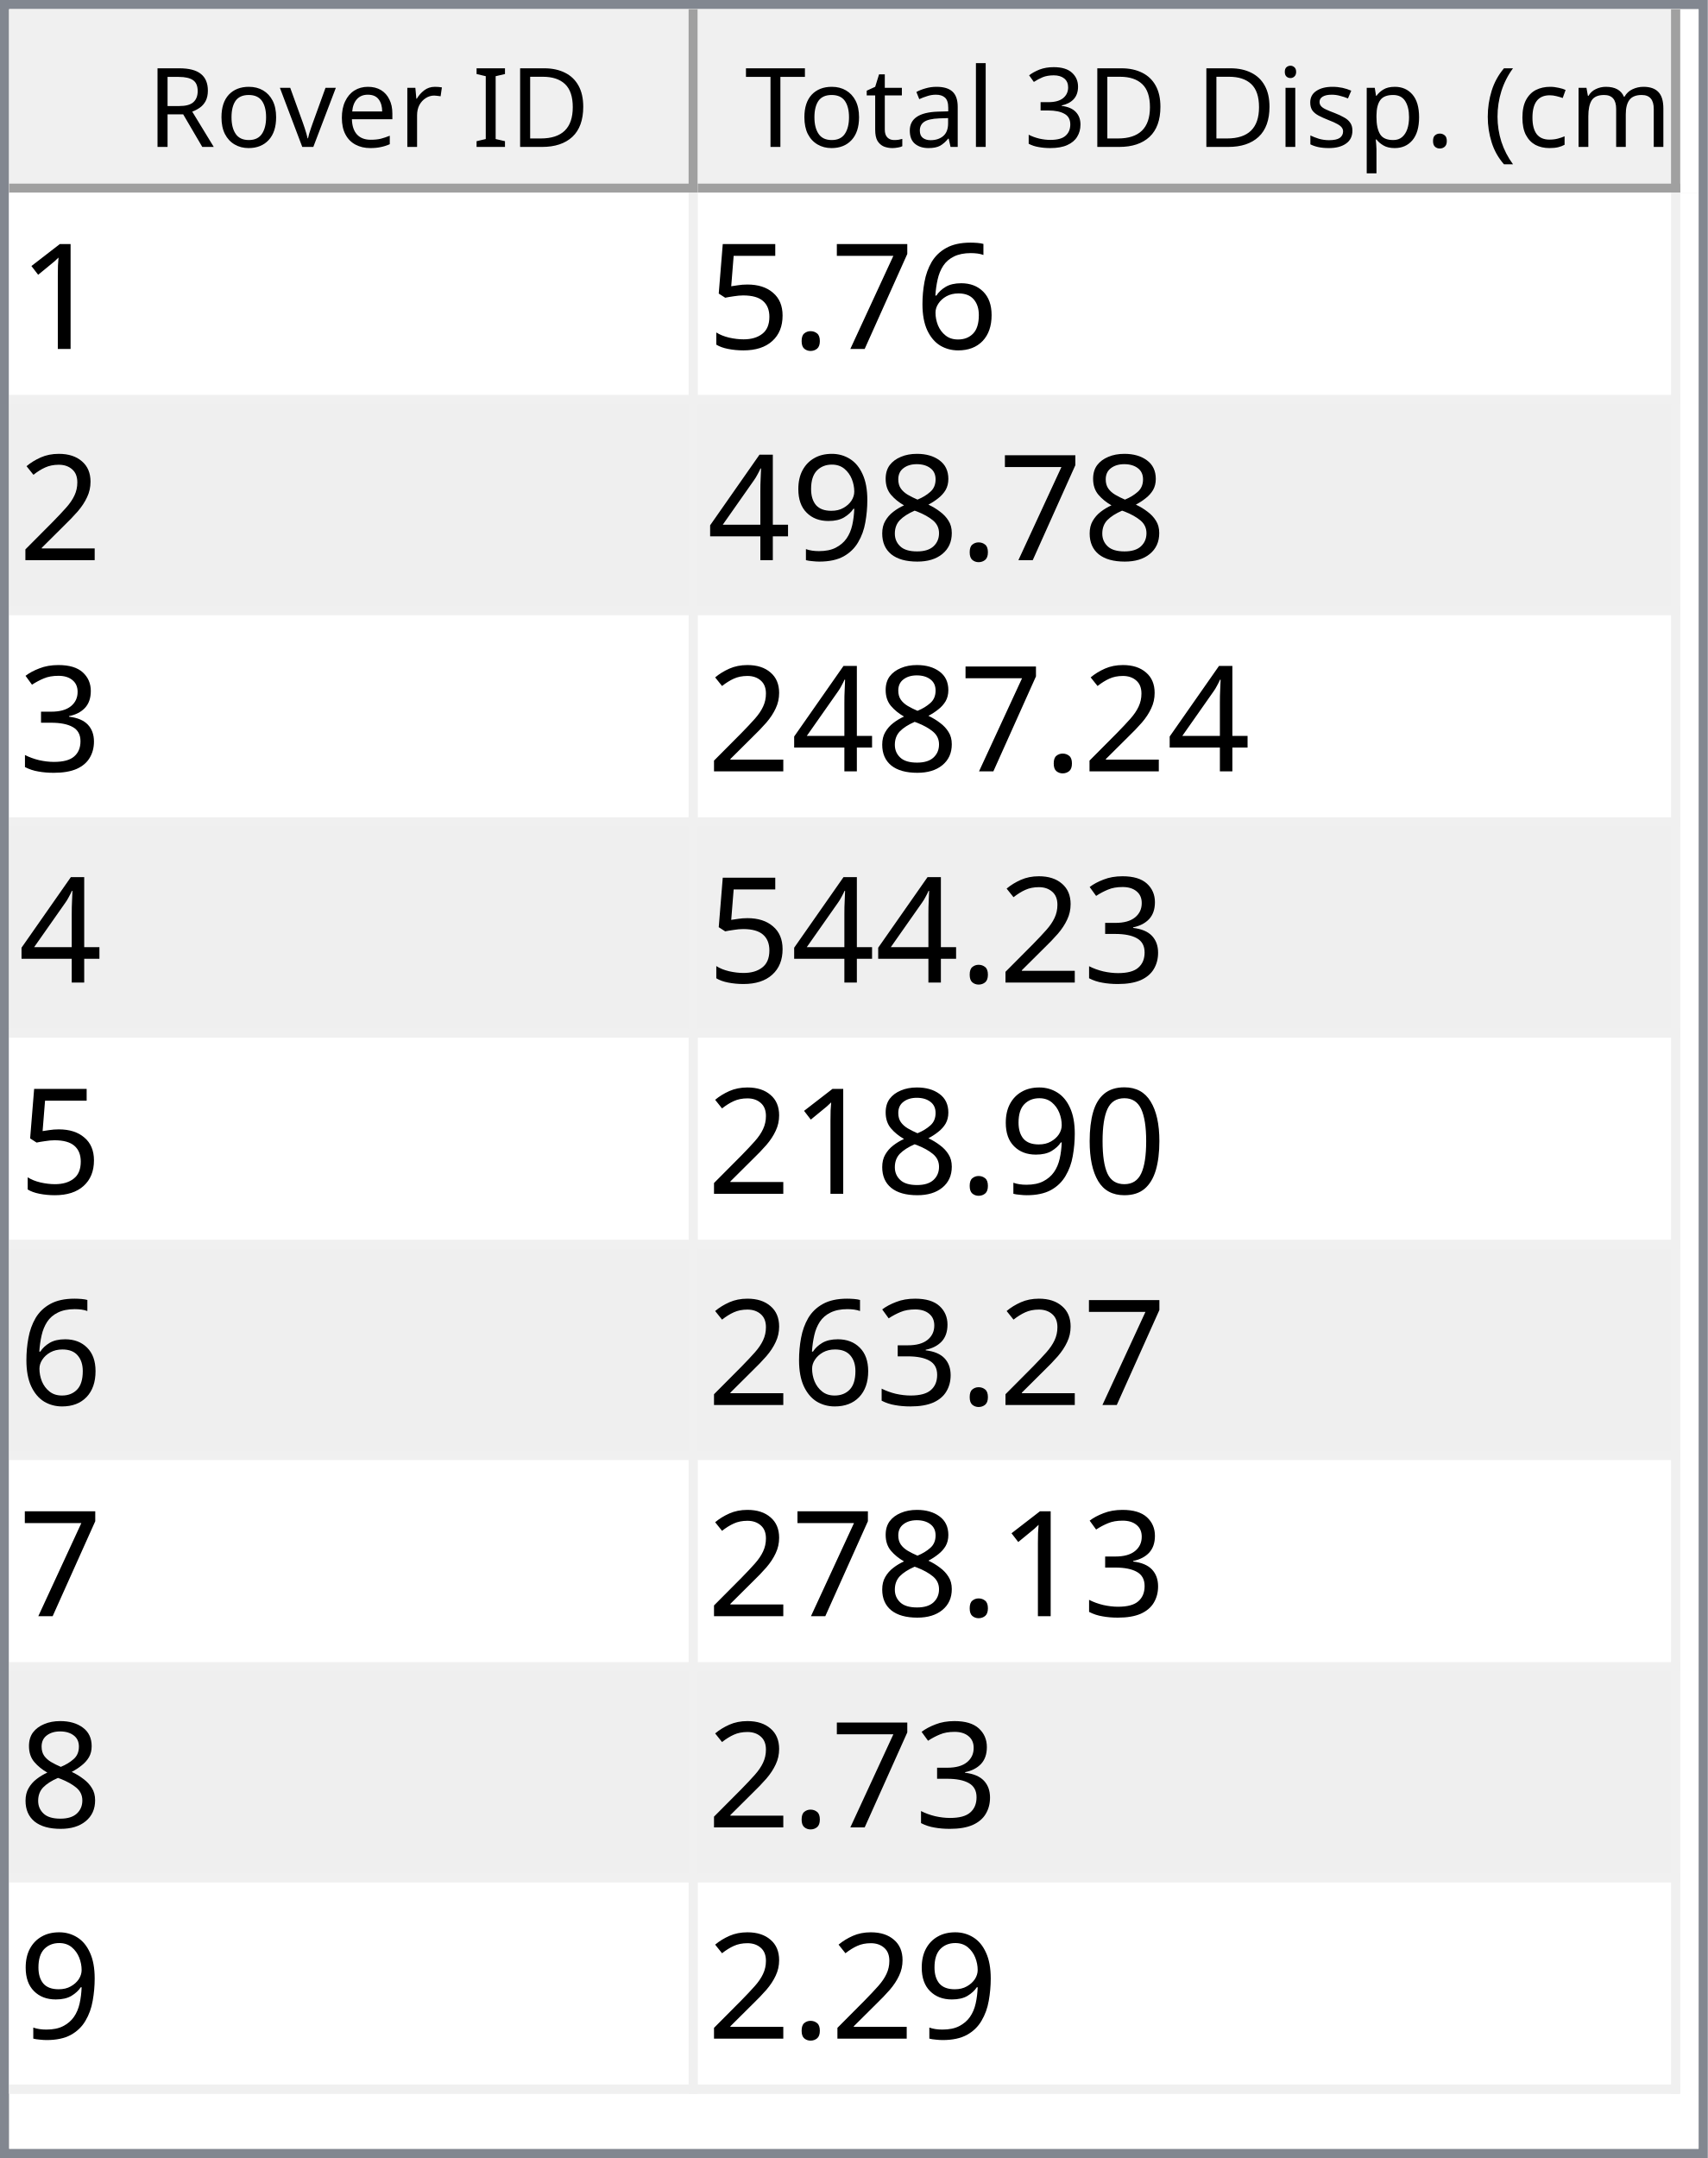
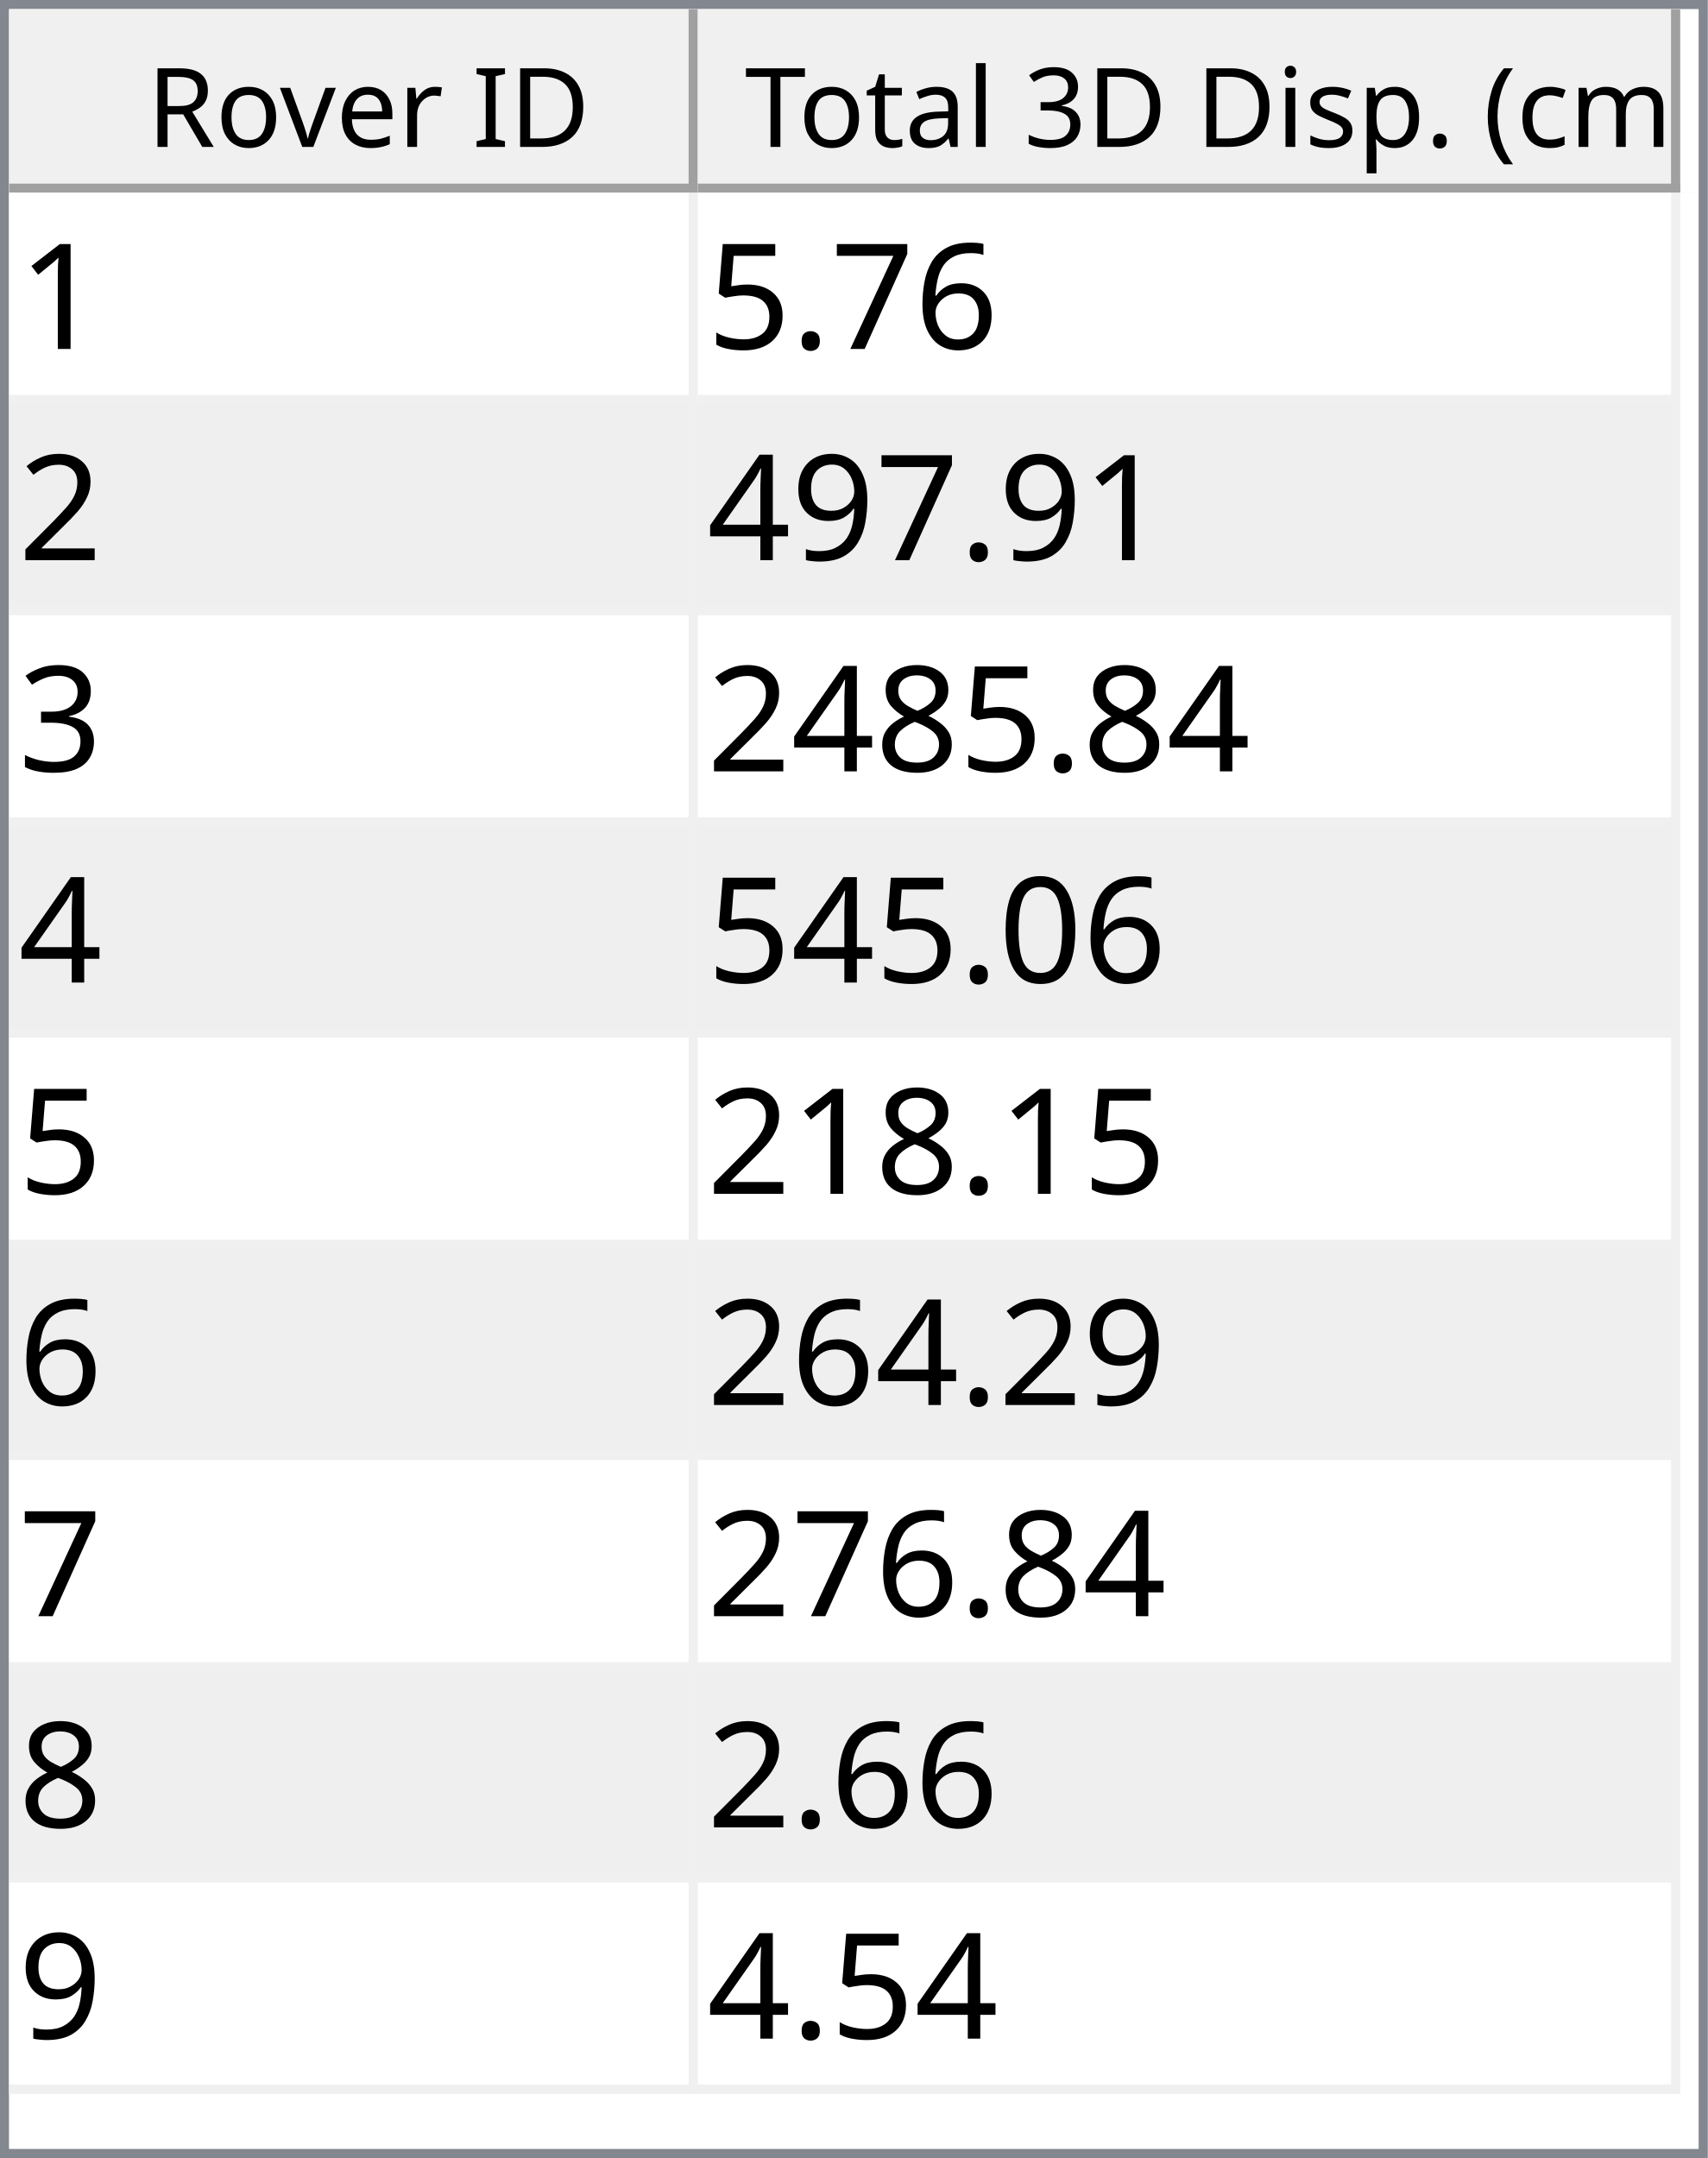
<svg xmlns="http://www.w3.org/2000/svg" style="fill-opacity:1; color-rendering:auto; color-interpolation:auto; text-rendering:auto; stroke:black; stroke-linecap:square; stroke-miterlimit:10; shape-rendering:auto; stroke-opacity:1; fill:black; stroke-dasharray:none; font-weight:normal; stroke-width:1; font-family:'Dialog'; font-style:normal; stroke-linejoin:miter; font-size:12px; stroke-dashoffset:0; image-rendering:auto;" width="186" height="235">
  <defs id="genericDefs" />
  <g>
    <defs id="defs1">
      <clipPath clipPathUnits="userSpaceOnUse" id="clipPath1">
        <path d="M0 0 L186 0 L186 235 L0 235 L0 0 Z" />
      </clipPath>
      <clipPath clipPathUnits="userSpaceOnUse" id="clipPath2">
        <path d="M0 0 L0 235 L186 235 L186 0 Z" />
      </clipPath>
      <clipPath clipPathUnits="userSpaceOnUse" id="clipPath3">
        <path d="M0 0 L0 20 L184 20 L184 0 Z" />
      </clipPath>
      <clipPath clipPathUnits="userSpaceOnUse" id="clipPath4">
        <path d="M0 0 L0 20 L75 20 L75 0 Z" />
      </clipPath>
      <clipPath clipPathUnits="userSpaceOnUse" id="clipPath5">
        <path d="M1 1 L1 19 L74 19 L74 1 Z" />
      </clipPath>
      <clipPath clipPathUnits="userSpaceOnUse" id="clipPath6">
        <path d="M0 0 L0 18 L73 18 L73 0 Z" />
      </clipPath>
      <clipPath clipPathUnits="userSpaceOnUse" id="clipPath7">
        <path d="M-0.5 -0.5 L-0.5 19.5 L74.5 19.5 L74.5 -0.5 Z" />
      </clipPath>
      <clipPath clipPathUnits="userSpaceOnUse" id="clipPath8">
        <path d="M0 0 L0 20 L107 20 L107 0 Z" />
      </clipPath>
      <clipPath clipPathUnits="userSpaceOnUse" id="clipPath9">
        <path d="M1 1 L1 19 L106 19 L106 1 Z" />
      </clipPath>
      <clipPath clipPathUnits="userSpaceOnUse" id="clipPath10">
        <path d="M0 0 L0 18 L105 18 L105 0 Z" />
      </clipPath>
      <clipPath clipPathUnits="userSpaceOnUse" id="clipPath11">
        <path d="M-0.5 -0.5 L-0.5 19.5 L106.5 19.5 L106.5 -0.5 Z" />
      </clipPath>
      <clipPath clipPathUnits="userSpaceOnUse" id="clipPath12">
        <path d="M0 0 L0 213 L184 213 L184 0 Z" />
      </clipPath>
      <clipPath clipPathUnits="userSpaceOnUse" id="clipPath13">
        <path d="M0 0 L0 207 L182 207 L182 0 Z" />
      </clipPath>
      <clipPath clipPathUnits="userSpaceOnUse" id="clipPath14">
        <path d="M-0.5 -0.5 L-0.5 206.5 L181.5 206.5 L181.5 -0.5 Z" />
      </clipPath>
      <clipPath clipPathUnits="userSpaceOnUse" id="clipPath15">
        <path d="M0 0 L0 22 L74 22 L74 0 Z" />
      </clipPath>
      <clipPath clipPathUnits="userSpaceOnUse" id="clipPath16">
        <path d="M0 0 L0 22 L106 22 L106 0 Z" />
      </clipPath>
      <font horiz-adv-x="64.551" id="font1">
        <font-face ascent="107.91" descent="25.098" units-per-em="100" style="font-style:normal; font-family:Segoe UI; font-weight:normal;" />
        <missing-glyph horiz-adv-x="64.551" d="M8.109 0 L8.109 68.266 L56.453 68.266 L56.453 0 L8.109 0 ZM15.328 7.234 L49.219 7.234 L49.219 61.031 L15.328 61.031 L15.328 7.234 Z" />
        <glyph unicode="D" horiz-adv-x="70.117" d="M9.188 0 L9.188 70.016 L28.516 70.016 Q65.531 70.016 65.531 35.891 Q65.531 19.672 55.25 9.836 Q44.969 0 27.734 0 L9.188 0 ZM17.391 62.594 L17.391 7.422 L27.828 7.422 Q41.609 7.422 49.273 14.797 Q56.938 22.172 56.938 35.688 Q56.938 62.594 28.328 62.594 L17.391 62.594 Z" />
        <glyph unicode="I" horiz-adv-x="26.611" d="M17.391 0 L9.188 0 L9.188 70.016 L17.391 70.016 L17.391 0 Z" />
        <glyph unicode=" " horiz-adv-x="27.393" d="" />
        <glyph unicode="r" horiz-adv-x="34.766" d="M34.188 41.891 Q32.078 43.5 28.125 43.5 Q23 43.5 19.555 38.672 Q16.109 33.844 16.109 25.484 L16.109 0 L8.109 0 L8.109 50 L16.109 50 L16.109 39.703 L16.312 39.703 Q18.016 44.969 21.531 47.922 Q25.047 50.875 29.391 50.875 Q32.516 50.875 34.188 50.203 L34.188 41.891 Z" />
        <glyph unicode="e" horiz-adv-x="52.295" d="M48.297 23 L12.984 23 Q13.188 14.656 17.484 10.109 Q21.781 5.562 29.297 5.562 Q37.75 5.562 44.828 11.141 L44.828 3.609 Q38.234 -1.172 27.391 -1.172 Q16.797 -1.172 10.742 5.641 Q4.688 12.453 4.688 24.812 Q4.688 36.469 11.305 43.82 Q17.922 51.172 27.734 51.172 Q37.547 51.172 42.922 44.828 Q48.297 38.484 48.297 27.203 L48.297 23 ZM40.094 29.781 Q40.047 36.719 36.75 40.578 Q33.453 44.438 27.594 44.438 Q21.922 44.438 17.969 40.383 Q14.016 36.328 13.094 29.781 L40.094 29.781 Z" />
        <glyph unicode="v" horiz-adv-x="47.9" d="M47.406 50 L27.484 0 L19.625 0 L0.688 50 L9.469 50 L22.172 13.672 Q23.578 9.672 23.922 6.688 L24.125 6.688 Q24.609 10.453 25.688 13.484 L38.969 50 L47.406 50 Z" />
        <glyph unicode="o" horiz-adv-x="58.594" d="M29 -1.172 Q17.922 -1.172 11.305 5.836 Q4.688 12.844 4.688 24.422 Q4.688 37.016 11.57 44.094 Q18.453 51.172 30.172 51.172 Q41.359 51.172 47.633 44.289 Q53.906 37.406 53.906 25.203 Q53.906 13.234 47.141 6.031 Q40.375 -1.172 29 -1.172 ZM29.594 44.438 Q21.875 44.438 17.383 39.188 Q12.891 33.938 12.891 24.703 Q12.891 15.828 17.43 10.695 Q21.969 5.562 29.594 5.562 Q37.359 5.562 41.531 10.594 Q45.703 15.625 45.703 24.906 Q45.703 34.281 41.531 39.359 Q37.359 44.438 29.594 44.438 Z" />
        <glyph unicode="R" horiz-adv-x="59.814" d="M59.375 0 L49.609 0 L37.891 19.625 Q36.281 22.359 34.766 24.289 Q33.25 26.219 31.664 27.438 Q30.078 28.656 28.25 29.219 Q26.422 29.781 24.125 29.781 L17.391 29.781 L17.391 0 L9.188 0 L9.188 70.016 L30.078 70.016 Q34.672 70.016 38.555 68.867 Q42.438 67.719 45.289 65.375 Q48.141 63.031 49.758 59.547 Q51.375 56.062 51.375 51.375 Q51.375 47.703 50.273 44.656 Q49.172 41.609 47.148 39.211 Q45.125 36.812 42.266 35.133 Q39.406 33.453 35.844 32.516 L35.844 32.328 Q37.594 31.547 38.891 30.547 Q40.188 29.547 41.359 28.18 Q42.531 26.812 43.68 25.078 Q44.828 23.344 46.234 21.047 L59.375 0 ZM17.391 62.594 L17.391 37.203 L28.516 37.203 Q31.594 37.203 34.203 38.133 Q36.812 39.062 38.719 40.797 Q40.625 42.531 41.703 45.047 Q42.781 47.562 42.781 50.688 Q42.781 56.297 39.141 59.445 Q35.5 62.594 28.609 62.594 L17.391 62.594 Z" />
        <glyph unicode=")" horiz-adv-x="30.176" d="M8.297 -15.922 L1.172 -15.922 Q16.406 2.344 16.406 26.812 Q16.406 51.469 1.078 70.016 L8.297 70.016 Q23.531 52.156 23.531 26.703 Q23.531 1.375 8.297 -15.922 Z" />
        <glyph unicode="m" horiz-adv-x="86.133" d="M79.109 0 L71.094 0 L71.094 28.719 Q71.094 37.016 68.531 40.727 Q65.969 44.438 59.906 44.438 Q54.781 44.438 51.195 39.75 Q47.609 35.062 47.609 28.516 L47.609 0 L39.594 0 L39.594 29.688 Q39.594 44.438 28.219 44.438 Q22.953 44.438 19.531 40.016 Q16.109 35.594 16.109 28.516 L16.109 0 L8.109 0 L8.109 50 L16.109 50 L16.109 42.094 L16.312 42.094 Q21.625 51.172 31.844 51.172 Q36.969 51.172 40.773 48.312 Q44.578 45.453 46 40.828 Q51.562 51.172 62.594 51.172 Q79.109 51.172 79.109 30.812 L79.109 0 Z" />
        <glyph unicode="c" horiz-adv-x="46.191" d="M42.188 2.297 Q36.422 -1.172 28.516 -1.172 Q17.828 -1.172 11.258 5.789 Q4.688 12.75 4.688 23.828 Q4.688 36.188 11.766 43.68 Q18.844 51.172 30.672 51.172 Q37.25 51.172 42.281 48.734 L42.281 40.531 Q36.719 44.438 30.375 44.438 Q22.703 44.438 17.797 38.945 Q12.891 33.453 12.891 24.516 Q12.891 15.719 17.508 10.641 Q22.125 5.562 29.891 5.562 Q36.422 5.562 42.188 9.906 L42.188 2.297 Z" />
        <glyph unicode="(" horiz-adv-x="30.176" d="M29.109 -15.922 L21.969 -15.922 Q6.844 1.375 6.844 26.703 Q6.844 52.156 21.969 70.016 L29.203 70.016 Q13.875 51.469 13.875 26.812 Q13.875 2.344 29.109 -15.922 Z" />
        <glyph unicode="." horiz-adv-x="21.68" d="M10.891 -1.078 Q8.641 -1.078 7.055 0.539 Q5.469 2.156 5.469 4.391 Q5.469 6.641 7.055 8.273 Q8.641 9.906 10.891 9.906 Q13.188 9.906 14.797 8.273 Q16.406 6.641 16.406 4.391 Q16.406 2.156 14.797 0.539 Q13.188 -1.078 10.891 -1.078 Z" />
        <glyph unicode="p" horiz-adv-x="58.789" d="M16.312 7.234 L16.109 7.234 L16.109 -23 L8.109 -23 L8.109 50 L16.109 50 L16.109 41.219 L16.312 41.219 Q22.219 51.172 33.594 51.172 Q43.266 51.172 48.688 44.461 Q54.109 37.75 54.109 26.469 Q54.109 13.922 48 6.375 Q41.891 -1.172 31.297 -1.172 Q21.578 -1.172 16.312 7.234 ZM16.109 27.391 L16.109 20.406 Q16.109 14.203 20.141 9.883 Q24.172 5.562 30.375 5.562 Q37.641 5.562 41.773 11.133 Q45.906 16.703 45.906 26.609 Q45.906 34.969 42.047 39.703 Q38.188 44.438 31.594 44.438 Q24.609 44.438 20.359 39.578 Q16.109 34.719 16.109 27.391 Z" />
        <glyph unicode="s" horiz-adv-x="42.432" d="M5.078 1.812 L5.078 10.406 Q11.625 5.562 19.484 5.562 Q30.031 5.562 30.031 12.594 Q30.031 14.594 29.125 15.992 Q28.219 17.391 26.68 18.461 Q25.141 19.531 23.07 20.383 Q21 21.234 18.609 22.172 Q15.281 23.484 12.766 24.828 Q10.25 26.172 8.57 27.859 Q6.891 29.547 6.031 31.695 Q5.172 33.844 5.172 36.719 Q5.172 40.234 6.789 42.945 Q8.406 45.656 11.086 47.484 Q13.766 49.312 17.211 50.242 Q20.656 51.172 24.312 51.172 Q30.812 51.172 35.938 48.922 L35.938 40.828 Q30.422 44.438 23.25 44.438 Q21 44.438 19.195 43.922 Q17.391 43.406 16.094 42.477 Q14.797 41.547 14.086 40.258 Q13.375 38.969 13.375 37.406 Q13.375 35.453 14.086 34.133 Q14.797 32.812 16.164 31.789 Q17.531 30.766 19.484 29.938 Q21.438 29.109 23.922 28.125 Q27.25 26.859 29.883 25.516 Q32.516 24.172 34.375 22.484 Q36.234 20.797 37.234 18.602 Q38.234 16.406 38.234 13.375 Q38.234 9.672 36.602 6.938 Q34.969 4.203 32.234 2.398 Q29.5 0.594 25.93 -0.289 Q22.359 -1.172 18.453 -1.172 Q10.75 -1.172 5.078 1.812 Z" />
        <glyph unicode="i" horiz-adv-x="24.219" d="M12.203 62.703 Q10.062 62.703 8.547 64.164 Q7.031 65.625 7.031 67.875 Q7.031 70.125 8.547 71.609 Q10.062 73.094 12.203 73.094 Q14.406 73.094 15.945 71.609 Q17.484 70.125 17.484 67.875 Q17.484 65.719 15.945 64.211 Q14.406 62.703 12.203 62.703 ZM16.109 0 L8.109 0 L8.109 50 L16.109 50 L16.109 0 Z" />
        <glyph unicode="3" horiz-adv-x="53.906" d="M46.531 19.828 Q46.531 15.094 44.75 11.211 Q42.969 7.328 39.719 4.57 Q36.469 1.812 31.93 0.297 Q27.391 -1.219 21.922 -1.219 Q11.922 -1.219 6 2.594 L6 11.188 Q13.094 5.609 22.219 5.609 Q25.875 5.609 28.828 6.539 Q31.781 7.469 33.906 9.227 Q36.031 10.984 37.18 13.477 Q38.328 15.969 38.328 19.094 Q38.328 32.812 18.797 32.812 L12.984 32.812 L12.984 39.594 L18.5 39.594 Q35.797 39.594 35.797 52.484 Q35.797 64.406 22.609 64.406 Q15.188 64.406 8.688 59.422 L8.688 67.188 Q15.375 71.188 24.609 71.188 Q29 71.188 32.57 69.969 Q36.141 68.75 38.68 66.555 Q41.219 64.359 42.609 61.281 Q44 58.203 44 54.5 Q44 40.672 30.031 36.719 L30.031 36.531 Q33.594 36.141 36.625 34.797 Q39.656 33.453 41.852 31.305 Q44.047 29.156 45.289 26.25 Q46.531 23.344 46.531 19.828 Z" />
        <glyph unicode="l" horiz-adv-x="24.219" d="M16.109 0 L8.109 0 L8.109 74.031 L16.109 74.031 L16.109 0 Z" />
        <glyph unicode="a" horiz-adv-x="50.879" d="M43.891 0 L35.891 0 L35.891 7.812 L35.688 7.812 Q30.469 -1.172 20.312 -1.172 Q12.844 -1.172 8.617 2.781 Q4.391 6.734 4.391 13.281 Q4.391 27.297 20.906 29.594 L35.891 31.688 Q35.891 44.438 25.594 44.438 Q16.547 44.438 9.281 38.281 L9.281 46.484 Q16.656 51.172 26.266 51.172 Q43.891 51.172 43.891 32.516 L43.891 0 ZM35.891 25.297 L23.828 23.641 Q18.266 22.859 15.43 20.875 Q12.594 18.891 12.594 13.875 Q12.594 10.203 15.211 7.883 Q17.828 5.562 22.172 5.562 Q28.125 5.562 32.008 9.742 Q35.891 13.922 35.891 20.312 L35.891 25.297 Z" />
        <glyph unicode="t" horiz-adv-x="33.887" d="M31.297 0.484 Q28.469 -1.078 23.828 -1.078 Q10.688 -1.078 10.688 13.578 L10.688 43.172 L2.094 43.172 L2.094 50 L10.688 50 L10.688 62.203 L18.703 64.797 L18.703 50 L31.297 50 L31.297 43.172 L18.703 43.172 L18.703 14.984 Q18.703 9.969 20.414 7.82 Q22.125 5.672 26.078 5.672 Q29.109 5.672 31.297 7.328 L31.297 0.484 Z" />
        <glyph unicode="T" horiz-adv-x="52.393" d="M50.594 62.594 L30.375 62.594 L30.375 0 L22.172 0 L22.172 62.594 L2 62.594 L2 70.016 L50.594 70.016 L50.594 62.594 Z" />
      </font>
      <font horiz-adv-x="75.0" id="font2">
        <font-face ascent="100.537" descent="21.973" units-per-em="100" style="font-style:normal; font-family:sans-serif; font-weight:normal;" />
        <missing-glyph horiz-adv-x="75.0" d="M12.5 0 L12.5 62.5 L62.5 62.5 L62.5 0 L12.5 0 ZM14.062 1.562 L60.938 1.562 L60.938 60.938 L14.062 60.938 L14.062 1.562 Z" />
        <glyph unicode="1" horiz-adv-x="55.615" d="M37.25 0 L28.469 0 L28.469 56 Q25.297 52.984 20.141 49.953 Q14.984 46.922 10.891 45.406 L10.891 53.906 Q18.266 57.375 23.781 62.305 Q29.297 67.234 31.594 71.875 L37.25 71.875 L37.25 0 Z" />
        <glyph unicode="6" horiz-adv-x="55.615" d="M49.75 54.047 L41.016 53.375 Q39.844 58.547 37.703 60.891 Q34.125 64.656 28.906 64.656 Q24.703 64.656 21.531 62.312 Q17.391 59.281 14.992 53.469 Q12.594 47.656 12.5 36.922 Q15.672 41.75 20.266 44.094 Q24.859 46.438 29.891 46.438 Q38.672 46.438 44.852 39.969 Q51.031 33.5 51.031 23.25 Q51.031 16.5 48.125 10.719 Q45.219 4.938 40.141 1.859 Q35.062 -1.219 28.609 -1.219 Q17.625 -1.219 10.695 6.859 Q3.766 14.938 3.766 33.5 Q3.766 54.25 11.422 63.672 Q18.109 71.875 29.438 71.875 Q37.891 71.875 43.289 67.141 Q48.688 62.406 49.75 54.047 ZM13.875 23.188 Q13.875 18.656 15.797 14.508 Q17.719 10.359 21.188 8.18 Q24.656 6 28.469 6 Q34.031 6 38.039 10.492 Q42.047 14.984 42.047 22.703 Q42.047 30.125 38.086 34.398 Q34.125 38.672 28.125 38.672 Q22.172 38.672 18.023 34.398 Q13.875 30.125 13.875 23.188 Z" />
        <glyph unicode="7" horiz-adv-x="55.615" d="M4.734 62.203 L4.734 70.656 L51.078 70.656 L51.078 63.812 Q44.234 56.547 37.523 44.484 Q30.812 32.422 27.156 19.672 Q24.516 10.688 23.781 0 L14.75 0 Q14.891 8.453 18.062 20.414 Q21.234 32.375 27.172 43.484 Q33.109 54.594 39.797 62.203 L4.734 62.203 Z" />
        <glyph unicode="." horiz-adv-x="27.783" d="M9.078 0 L9.078 10.016 L19.094 10.016 L19.094 0 L9.078 0 Z" />
        <glyph unicode="5" horiz-adv-x="55.615" d="M4.156 18.75 L13.375 19.531 Q14.406 12.797 18.141 9.398 Q21.875 6 27.156 6 Q33.5 6 37.891 10.789 Q42.281 15.578 42.281 23.484 Q42.281 31 38.062 35.352 Q33.844 39.703 27 39.703 Q22.75 39.703 19.336 37.773 Q15.922 35.844 13.969 32.766 L5.719 33.844 L12.641 70.609 L48.25 70.609 L48.25 62.203 L19.672 62.203 L15.828 42.969 Q22.266 47.469 29.344 47.469 Q38.719 47.469 45.164 40.969 Q51.609 34.469 51.609 24.266 Q51.609 14.547 45.953 7.469 Q39.062 -1.219 27.156 -1.219 Q17.391 -1.219 11.211 4.25 Q5.031 9.719 4.156 18.75 Z" />
        <glyph unicode="2" horiz-adv-x="55.615" d="M50.344 8.453 L50.344 0 L3.031 0 Q2.938 3.172 4.047 6.109 Q5.859 10.938 9.836 15.625 Q13.812 20.312 21.344 26.469 Q33.016 36.031 37.117 41.625 Q41.219 47.219 41.219 52.203 Q41.219 57.422 37.477 61.008 Q33.734 64.594 27.734 64.594 Q21.391 64.594 17.578 60.789 Q13.766 56.984 13.719 50.25 L4.688 51.172 Q5.609 61.281 11.664 66.578 Q17.719 71.875 27.938 71.875 Q38.234 71.875 44.242 66.164 Q50.25 60.453 50.25 52 Q50.25 47.703 48.492 43.555 Q46.734 39.406 42.656 34.812 Q38.578 30.219 29.109 22.219 Q21.188 15.578 18.945 13.211 Q16.703 10.844 15.234 8.453 L50.344 8.453 Z" />
-         <glyph unicode="8" horiz-adv-x="55.615" d="M17.672 38.812 Q12.203 40.828 9.57 44.539 Q6.938 48.25 6.938 53.422 Q6.938 61.234 12.555 66.555 Q18.172 71.875 27.484 71.875 Q36.859 71.875 42.578 66.43 Q48.297 60.984 48.297 53.172 Q48.297 48.188 45.68 44.508 Q43.062 40.828 37.75 38.812 Q44.344 36.672 47.781 31.883 Q51.219 27.094 51.219 20.453 Q51.219 11.281 44.727 5.031 Q38.234 -1.219 27.641 -1.219 Q17.047 -1.219 10.547 5.055 Q4.047 11.328 4.047 20.703 Q4.047 27.688 7.594 32.398 Q11.141 37.109 17.672 38.812 ZM15.922 53.719 Q15.922 48.641 19.195 45.414 Q22.469 42.188 27.688 42.188 Q32.766 42.188 36.016 45.383 Q39.266 48.578 39.266 53.219 Q39.266 58.062 35.914 61.359 Q32.562 64.656 27.594 64.656 Q22.562 64.656 19.242 61.43 Q15.922 58.203 15.922 53.719 ZM13.094 20.656 Q13.094 16.891 14.875 13.375 Q16.656 9.859 20.172 7.93 Q23.688 6 27.734 6 Q34.031 6 38.133 10.055 Q42.234 14.109 42.234 20.359 Q42.234 26.703 38.016 30.859 Q33.797 35.016 27.438 35.016 Q21.234 35.016 17.164 30.914 Q13.094 26.812 13.094 20.656 Z" />
        <glyph unicode="9" horiz-adv-x="55.615" d="M5.469 16.547 L13.922 17.328 Q14.984 11.375 18.016 8.688 Q21.047 6 25.781 6 Q29.828 6 32.883 7.859 Q35.938 9.719 37.891 12.82 Q39.844 15.922 41.164 21.195 Q42.484 26.469 42.484 31.938 Q42.484 32.516 42.438 33.688 Q39.797 29.5 35.234 26.883 Q30.672 24.266 25.344 24.266 Q16.453 24.266 10.305 30.711 Q4.156 37.156 4.156 47.703 Q4.156 58.594 10.578 65.234 Q17 71.875 26.656 71.875 Q33.641 71.875 39.43 68.117 Q45.219 64.359 48.219 57.398 Q51.219 50.438 51.219 37.25 Q51.219 23.531 48.242 15.406 Q45.266 7.281 39.383 3.031 Q33.5 -1.219 25.594 -1.219 Q17.188 -1.219 11.867 3.445 Q6.547 8.109 5.469 16.547 ZM41.453 48.141 Q41.453 55.719 37.43 60.156 Q33.406 64.594 27.734 64.594 Q21.875 64.594 17.531 59.812 Q13.188 55.031 13.188 47.406 Q13.188 40.578 17.312 36.305 Q21.438 32.031 27.484 32.031 Q33.594 32.031 37.523 36.305 Q41.453 40.578 41.453 48.141 Z" />
        <glyph unicode="4" horiz-adv-x="55.615" d="M32.328 0 L32.328 17.141 L1.266 17.141 L1.266 25.203 L33.938 71.578 L41.109 71.578 L41.109 25.203 L50.781 25.203 L50.781 17.141 L41.109 17.141 L41.109 0 L32.328 0 ZM32.328 25.203 L32.328 57.469 L9.906 25.203 L32.328 25.203 Z" />
        <glyph unicode="3" horiz-adv-x="55.615" d="M4.203 18.891 L12.984 20.062 Q14.5 12.594 18.141 9.297 Q21.781 6 27 6 Q33.203 6 37.477 10.297 Q41.75 14.594 41.75 20.953 Q41.75 27 37.797 30.93 Q33.844 34.859 27.734 34.859 Q25.25 34.859 21.531 33.891 L22.516 41.609 Q23.391 41.5 23.922 41.5 Q29.547 41.5 34.039 44.43 Q38.531 47.359 38.531 53.469 Q38.531 58.297 35.258 61.477 Q31.984 64.656 26.812 64.656 Q21.688 64.656 18.266 61.43 Q14.844 58.203 13.875 51.766 L5.078 53.328 Q6.688 62.156 12.398 67.016 Q18.109 71.875 26.609 71.875 Q32.469 71.875 37.398 69.359 Q42.328 66.844 44.945 62.5 Q47.562 58.156 47.562 53.266 Q47.562 48.641 45.07 44.828 Q42.578 41.016 37.703 38.766 Q44.047 37.312 47.562 32.695 Q51.078 28.078 51.078 21.141 Q51.078 11.766 44.242 5.25 Q37.406 -1.266 26.953 -1.266 Q17.531 -1.266 11.305 4.352 Q5.078 9.969 4.203 18.891 Z" />
+         <glyph unicode="8" horiz-adv-x="55.615" d="M17.672 38.812 Q12.203 40.828 9.57 44.539 Q6.938 48.25 6.938 53.422 Q6.938 61.234 12.555 66.555 Q18.172 71.875 27.484 71.875 Q36.859 71.875 42.578 66.43 Q48.297 60.984 48.297 53.172 Q48.297 48.188 45.68 44.508 Q43.062 40.828 37.75 38.812 Q44.344 36.672 47.781 31.883 Q51.219 27.094 51.219 20.453 Q51.219 11.281 44.727 5.031 Q38.234 -1.219 27.641 -1.219 Q17.047 -1.219 10.547 5.055 Q4.047 11.328 4.047 20.703 Q4.047 27.688 7.594 32.398 Q11.141 37.109 17.672 38.812 ZM15.922 53.719 Q15.922 48.641 19.195 45.414 Q22.469 42.188 27.688 42.188 Q32.766 42.188 36.016 45.383 Q39.266 48.578 39.266 53.219 Q39.266 58.062 35.914 61.359 Q32.562 64.656 27.594 64.656 Q22.562 64.656 19.242 61.43 Q15.922 58.203 15.922 53.719 ZM13.094 20.656 Q13.094 16.891 14.875 13.375 Q16.656 9.859 20.172 7.93 Q23.688 6 27.734 6 Q34.031 6 38.133 10.055 Q42.234 14.109 42.234 20.359 Q42.234 26.703 38.016 30.859 Q33.797 35.016 27.438 35.016 Q21.234 35.016 17.164 30.914 Q13.094 26.812 13.094 20.656 Z" />
        <glyph unicode="0" horiz-adv-x="55.615" d="M4.156 35.297 Q4.156 48 6.766 55.742 Q9.375 63.484 14.523 67.68 Q19.672 71.875 27.484 71.875 Q33.25 71.875 37.594 69.555 Q41.938 67.234 44.773 62.867 Q47.609 58.5 49.219 52.227 Q50.828 45.953 50.828 35.297 Q50.828 22.703 48.242 14.969 Q45.656 7.234 40.508 3.008 Q35.359 -1.219 27.484 -1.219 Q17.141 -1.219 11.234 6.203 Q4.156 15.141 4.156 35.297 ZM13.188 35.297 Q13.188 17.672 17.312 11.836 Q21.438 6 27.484 6 Q33.547 6 37.672 11.859 Q41.797 17.719 41.797 35.297 Q41.797 52.984 37.672 58.789 Q33.547 64.594 27.391 64.594 Q21.344 64.594 17.719 59.469 Q13.188 52.938 13.188 35.297 Z" />
      </font>
    </defs>
    <g style="fill:white; stroke:white;">
      <rect x="0" y="0" width="186" style="clip-path:url(#clipPath1); stroke:none;" height="235" />
    </g>
    <g style="fill:white; text-rendering:optimizeSpeed; color-rendering:optimizeSpeed; image-rendering:optimizeSpeed; shape-rendering:crispEdges; stroke:white; color-interpolation:sRGB;">
      <rect x="0" width="186" height="235" y="0" style="stroke:none;" />
      <path style="stroke:none;" d="M0 235 L186 235 L186 0 L0 0 Z" />
    </g>
    <g style="fill:rgb(240,240,240); font-family:'Segoe UI'; stroke:rgb(240,240,240);">
      <rect x="0" y="0" width="186" style="clip-path:url(#clipPath2); stroke:none;" height="235" />
    </g>
    <g style="fill:rgb(130,135,144); font-family:'Segoe UI'; stroke:rgb(130,135,144);">
      <path d="M0 0 L186 0 L186 235 L0 235 L0 0 ZM1 1 L185 1 L185 234 L1 234 L1 1 Z" style="fill-rule:evenodd; clip-path:url(#clipPath2); stroke:none;" />
    </g>
    <g style="fill:white; font-family:'Segoe UI'; stroke:white;" transform="translate(1,1)">
      <rect x="0" y="0" width="184" style="clip-path:url(#clipPath3); stroke:none;" height="20" />
    </g>
    <g style="fill:rgb(240,240,240); font-family:'Segoe UI'; stroke:rgb(240,240,240);" transform="translate(1,1)">
      <rect x="0" y="0" width="75" style="clip-path:url(#clipPath4); stroke:none;" height="20" />
    </g>
    <g style="font-family:'Segoe UI';" transform="translate(2,2)">
      <text x="14" xml:space="preserve" y="14" style="clip-path:url(#clipPath6); stroke:none;">Rover ID</text>
    </g>
    <g style="fill:rgb(160,160,160); font-family:'Segoe UI'; stroke:rgb(160,160,160); stroke-linejoin:bevel;" transform="translate(1.5,1.5)">
      <line x1="74" x2="74" y1="0" style="fill:none; clip-path:url(#clipPath7);" y2="19" />
    </g>
    <g style="fill:rgb(160,160,160); font-family:'Segoe UI'; stroke:rgb(160,160,160); stroke-linejoin:bevel;" transform="matrix(1,0,0,1,1,1) translate(0.5,0.5)">
      <line x1="0" x2="74" y1="19" style="fill:none; clip-path:url(#clipPath7);" y2="19" />
    </g>
    <g style="fill:rgb(240,240,240); font-family:'Segoe UI'; stroke:rgb(240,240,240);" transform="translate(76,1)">
      <rect x="0" y="0" width="107" style="clip-path:url(#clipPath8); stroke:none;" height="20" />
    </g>
    <g style="font-family:'Segoe UI';" transform="translate(77,2)">
      <text x="1" xml:space="preserve" y="14" style="clip-path:url(#clipPath10); stroke:none;"> Total 3D Disp. (cm)</text>
    </g>
    <g style="fill:rgb(160,160,160); font-family:'Segoe UI'; stroke:rgb(160,160,160); stroke-linejoin:bevel;" transform="translate(76.5,1.5)">
      <line x1="106" x2="106" y1="0" style="fill:none; clip-path:url(#clipPath11);" y2="19" />
    </g>
    <g style="fill:rgb(160,160,160); font-family:'Segoe UI'; stroke:rgb(160,160,160); stroke-linejoin:bevel;" transform="matrix(1,0,0,1,76,1) translate(0.5,0.5)">
      <line x1="0" x2="106" y1="19" style="fill:none; clip-path:url(#clipPath11);" y2="19" />
    </g>
    <g style="fill:white; font-family:'Segoe UI'; stroke:white;" transform="translate(1,21)">
      <rect x="0" y="0" width="184" style="clip-path:url(#clipPath12); stroke:none;" height="213" />
    </g>
    <g style="fill:rgb(240,240,240); font-size:16px; font-family:sans-serif; stroke:rgb(240,240,240);" transform="translate(1,21)">
      <rect x="0" y="0" width="182" style="clip-path:url(#clipPath13); stroke:none;" height="207" />
      <line transform="translate(0.5,0.5)" x1="0" x2="181" y1="22" style="clip-path:url(#clipPath14); fill:none; stroke-linejoin:bevel;" y2="22" />
    </g>
    <g transform="matrix(1,0,0,1,1,21) translate(0.5,0.5)" style="fill:rgb(240,240,240); font-size:16px; font-family:sans-serif; stroke:rgb(240,240,240); stroke-linejoin:bevel;">
      <line x1="0" x2="181" y1="45" style="fill:none; clip-path:url(#clipPath14);" y2="45" />
    </g>
    <g transform="matrix(1,0,0,1,1,21) translate(0.5,0.5)" style="fill:rgb(240,240,240); font-size:16px; font-family:sans-serif; stroke:rgb(240,240,240); stroke-linejoin:bevel;">
      <line x1="0" x2="181" y1="68" style="fill:none; clip-path:url(#clipPath14);" y2="68" />
    </g>
    <g transform="matrix(1,0,0,1,1,21) translate(0.5,0.5)" style="fill:rgb(240,240,240); font-size:16px; font-family:sans-serif; stroke:rgb(240,240,240); stroke-linejoin:bevel;">
      <line x1="0" x2="181" y1="91" style="fill:none; clip-path:url(#clipPath14);" y2="91" />
    </g>
    <g transform="matrix(1,0,0,1,1,21) translate(0.5,0.5)" style="fill:rgb(240,240,240); font-size:16px; font-family:sans-serif; stroke:rgb(240,240,240); stroke-linejoin:bevel;">
      <line x1="0" x2="181" y1="114" style="fill:none; clip-path:url(#clipPath14);" y2="114" />
    </g>
    <g transform="matrix(1,0,0,1,1,21) translate(0.5,0.5)" style="fill:rgb(240,240,240); font-size:16px; font-family:sans-serif; stroke:rgb(240,240,240); stroke-linejoin:bevel;">
      <line x1="0" x2="181" y1="137" style="fill:none; clip-path:url(#clipPath14);" y2="137" />
    </g>
    <g transform="matrix(1,0,0,1,1,21) translate(0.5,0.5)" style="fill:rgb(240,240,240); font-size:16px; font-family:sans-serif; stroke:rgb(240,240,240); stroke-linejoin:bevel;">
      <line x1="0" x2="181" y1="160" style="fill:none; clip-path:url(#clipPath14);" y2="160" />
    </g>
    <g transform="matrix(1,0,0,1,1,21) translate(0.5,0.5)" style="fill:rgb(240,240,240); font-size:16px; font-family:sans-serif; stroke:rgb(240,240,240); stroke-linejoin:bevel;">
      <line x1="0" x2="181" y1="183" style="fill:none; clip-path:url(#clipPath14);" y2="183" />
    </g>
    <g transform="matrix(1,0,0,1,1,21) translate(0.5,0.5)" style="fill:rgb(240,240,240); font-size:16px; font-family:sans-serif; stroke:rgb(240,240,240); stroke-linejoin:bevel;">
      <line x1="0" x2="181" y1="206" style="fill:none; clip-path:url(#clipPath14);" y2="206" />
    </g>
    <g transform="matrix(1,0,0,1,1,21) translate(0.5,0.5)" style="fill:rgb(240,240,240); font-size:16px; font-family:sans-serif; stroke:rgb(240,240,240); stroke-linejoin:bevel;">
      <line x1="74" x2="74" y1="0" style="fill:none; clip-path:url(#clipPath14);" y2="206" />
    </g>
    <g transform="matrix(1,0,0,1,1,21) translate(0.5,0.5)" style="fill:rgb(240,240,240); font-size:16px; font-family:sans-serif; stroke:rgb(240,240,240); stroke-linejoin:bevel;">
      <line x1="181" x2="181" y1="0" style="fill:none; clip-path:url(#clipPath14);" y2="206" />
    </g>
    <g style="fill:white; font-size:16px; font-family:sans-serif; stroke:white;" transform="matrix(1,0,0,1,1,21)">
      <rect x="0" y="0" width="74" style="clip-path:url(#clipPath15); stroke:none;" height="22" />
      <text x="1" y="17" style="fill:black; clip-path:url(#clipPath15); stroke:none;" xml:space="preserve">1</text>
    </g>
    <g style="fill:white; font-size:16px; font-family:sans-serif; stroke:white;" transform="matrix(1,0,0,1,1,21) translate(75,0)">
      <rect x="0" y="0" width="106" style="clip-path:url(#clipPath16); stroke:none;" height="22" />
      <text x="1" y="17" style="fill:black; clip-path:url(#clipPath16); stroke:none;" xml:space="preserve">5.76</text>
    </g>
    <g style="fill:rgb(239,239,239); font-size:16px; font-family:sans-serif; stroke:rgb(239,239,239);" transform="matrix(1,0,0,1,1,21) translate(0,23)">
      <rect x="0" y="0" width="74" style="clip-path:url(#clipPath15); stroke:none;" height="22" />
      <text x="1" y="17" style="fill:black; clip-path:url(#clipPath15); stroke:none;" xml:space="preserve">2</text>
    </g>
    <g style="fill:rgb(239,239,239); font-size:16px; font-family:sans-serif; stroke:rgb(239,239,239);" transform="matrix(1,0,0,1,1,21) translate(75,23)">
      <rect x="0" y="0" width="106" style="clip-path:url(#clipPath16); stroke:none;" height="22" />
-       <text x="1" y="17" style="fill:black; clip-path:url(#clipPath16); stroke:none;" xml:space="preserve">498.78</text>
+       <text x="1" y="17" style="fill:black; clip-path:url(#clipPath16); stroke:none;" xml:space="preserve">497.91</text>
    </g>
    <g style="fill:white; font-size:16px; font-family:sans-serif; stroke:white;" transform="matrix(1,0,0,1,1,21) translate(0,46)">
      <rect x="0" y="0" width="74" style="clip-path:url(#clipPath15); stroke:none;" height="22" />
      <text x="1" y="17" style="fill:black; clip-path:url(#clipPath15); stroke:none;" xml:space="preserve">3</text>
    </g>
    <g style="fill:white; font-size:16px; font-family:sans-serif; stroke:white;" transform="matrix(1,0,0,1,1,21) translate(75,46)">
      <rect x="0" y="0" width="106" style="clip-path:url(#clipPath16); stroke:none;" height="22" />
-       <text x="1" y="17" style="fill:black; clip-path:url(#clipPath16); stroke:none;" xml:space="preserve">2487.24</text>
+       <text x="1" y="17" style="fill:black; clip-path:url(#clipPath16); stroke:none;" xml:space="preserve">2485.84</text>
    </g>
    <g style="fill:rgb(239,239,239); font-size:16px; font-family:sans-serif; stroke:rgb(239,239,239);" transform="matrix(1,0,0,1,1,21) translate(0,69)">
      <rect x="0" y="0" width="74" style="clip-path:url(#clipPath15); stroke:none;" height="22" />
      <text x="1" y="17" style="fill:black; clip-path:url(#clipPath15); stroke:none;" xml:space="preserve">4</text>
    </g>
    <g style="fill:rgb(239,239,239); font-size:16px; font-family:sans-serif; stroke:rgb(239,239,239);" transform="matrix(1,0,0,1,1,21) translate(75,69)">
      <rect x="0" y="0" width="106" style="clip-path:url(#clipPath16); stroke:none;" height="22" />
-       <text x="1" y="17" style="fill:black; clip-path:url(#clipPath16); stroke:none;" xml:space="preserve">544.23</text>
+       <text x="1" y="17" style="fill:black; clip-path:url(#clipPath16); stroke:none;" xml:space="preserve">545.06</text>
    </g>
    <g style="fill:white; font-size:16px; font-family:sans-serif; stroke:white;" transform="matrix(1,0,0,1,1,21) translate(0,92)">
      <rect x="0" y="0" width="74" style="clip-path:url(#clipPath15); stroke:none;" height="22" />
      <text x="1" y="17" style="fill:black; clip-path:url(#clipPath15); stroke:none;" xml:space="preserve">5</text>
    </g>
    <g style="fill:white; font-size:16px; font-family:sans-serif; stroke:white;" transform="matrix(1,0,0,1,1,21) translate(75,92)">
      <rect x="0" y="0" width="106" style="clip-path:url(#clipPath16); stroke:none;" height="22" />
-       <text x="1" y="17" style="fill:black; clip-path:url(#clipPath16); stroke:none;" xml:space="preserve">218.90</text>
+       <text x="1" y="17" style="fill:black; clip-path:url(#clipPath16); stroke:none;" xml:space="preserve">218.15</text>
    </g>
    <g style="fill:rgb(239,239,239); font-size:16px; font-family:sans-serif; stroke:rgb(239,239,239);" transform="matrix(1,0,0,1,1,21) translate(0,115)">
      <rect x="0" y="0" width="74" style="clip-path:url(#clipPath15); stroke:none;" height="22" />
      <text x="1" y="17" style="fill:black; clip-path:url(#clipPath15); stroke:none;" xml:space="preserve">6</text>
    </g>
    <g style="fill:rgb(239,239,239); font-size:16px; font-family:sans-serif; stroke:rgb(239,239,239);" transform="matrix(1,0,0,1,1,21) translate(75,115)">
      <rect x="0" y="0" width="106" style="clip-path:url(#clipPath16); stroke:none;" height="22" />
-       <text x="1" y="17" style="fill:black; clip-path:url(#clipPath16); stroke:none;" xml:space="preserve">263.27</text>
+       <text x="1" y="17" style="fill:black; clip-path:url(#clipPath16); stroke:none;" xml:space="preserve">264.29</text>
    </g>
    <g style="fill:white; font-size:16px; font-family:sans-serif; stroke:white;" transform="matrix(1,0,0,1,1,21) translate(0,138)">
      <rect x="0" y="0" width="74" style="clip-path:url(#clipPath15); stroke:none;" height="22" />
      <text x="1" y="17" style="fill:black; clip-path:url(#clipPath15); stroke:none;" xml:space="preserve">7</text>
    </g>
    <g style="fill:white; font-size:16px; font-family:sans-serif; stroke:white;" transform="matrix(1,0,0,1,1,21) translate(75,138)">
      <rect x="0" y="0" width="106" style="clip-path:url(#clipPath16); stroke:none;" height="22" />
-       <text x="1" y="17" style="fill:black; clip-path:url(#clipPath16); stroke:none;" xml:space="preserve">278.13</text>
+       <text x="1" y="17" style="fill:black; clip-path:url(#clipPath16); stroke:none;" xml:space="preserve">276.84</text>
    </g>
    <g style="fill:rgb(239,239,239); font-size:16px; font-family:sans-serif; stroke:rgb(239,239,239);" transform="matrix(1,0,0,1,1,21) translate(0,161)">
      <rect x="0" y="0" width="74" style="clip-path:url(#clipPath15); stroke:none;" height="22" />
      <text x="1" y="17" style="fill:black; clip-path:url(#clipPath15); stroke:none;" xml:space="preserve">8</text>
    </g>
    <g style="fill:rgb(239,239,239); font-size:16px; font-family:sans-serif; stroke:rgb(239,239,239);" transform="matrix(1,0,0,1,1,21) translate(75,161)">
      <rect x="0" y="0" width="106" style="clip-path:url(#clipPath16); stroke:none;" height="22" />
-       <text x="1" y="17" style="fill:black; clip-path:url(#clipPath16); stroke:none;" xml:space="preserve">2.73</text>
+       <text x="1" y="17" style="fill:black; clip-path:url(#clipPath16); stroke:none;" xml:space="preserve">2.66</text>
    </g>
    <g style="fill:white; font-size:16px; font-family:sans-serif; stroke:white;" transform="matrix(1,0,0,1,1,21) translate(0,184)">
      <rect x="0" y="0" width="74" style="clip-path:url(#clipPath15); stroke:none;" height="22" />
      <text x="1" y="17" style="fill:black; clip-path:url(#clipPath15); stroke:none;" xml:space="preserve">9</text>
    </g>
    <g style="fill:white; font-size:16px; font-family:sans-serif; stroke:white;" transform="matrix(1,0,0,1,1,21) translate(75,184)">
      <rect x="0" y="0" width="106" style="clip-path:url(#clipPath16); stroke:none;" height="22" />
-       <text x="1" y="17" style="fill:black; clip-path:url(#clipPath16); stroke:none;" xml:space="preserve">2.29</text>
+       <text x="1" y="17" style="fill:black; clip-path:url(#clipPath16); stroke:none;" xml:space="preserve">4.54</text>
    </g>
  </g>
</svg>
